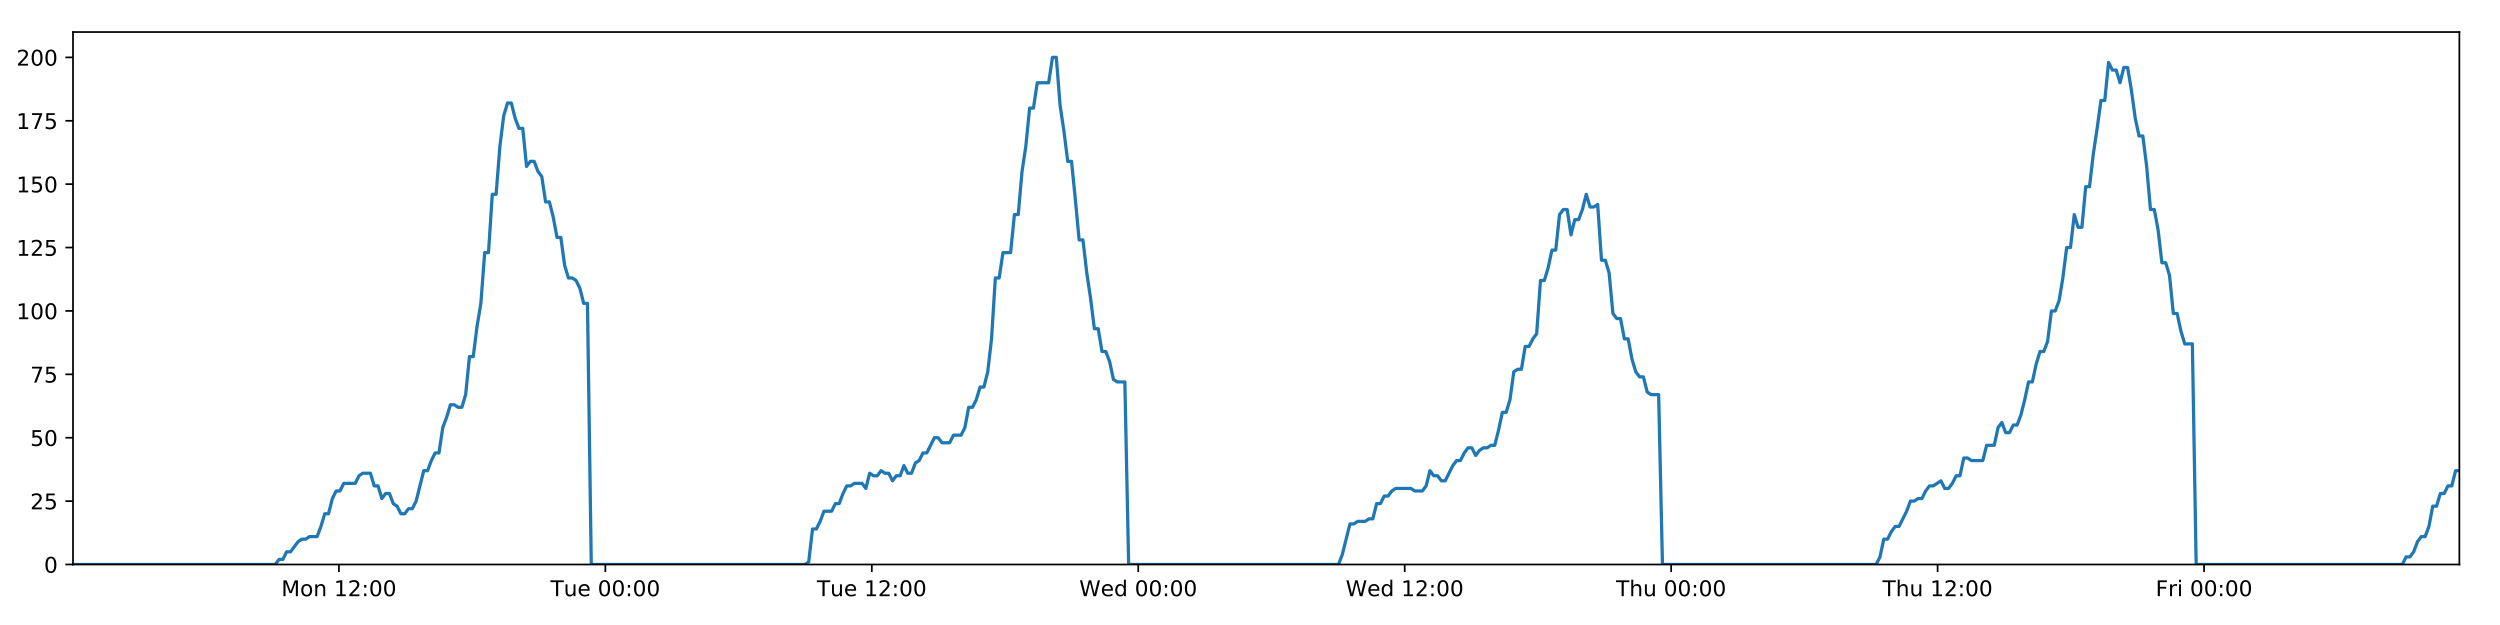
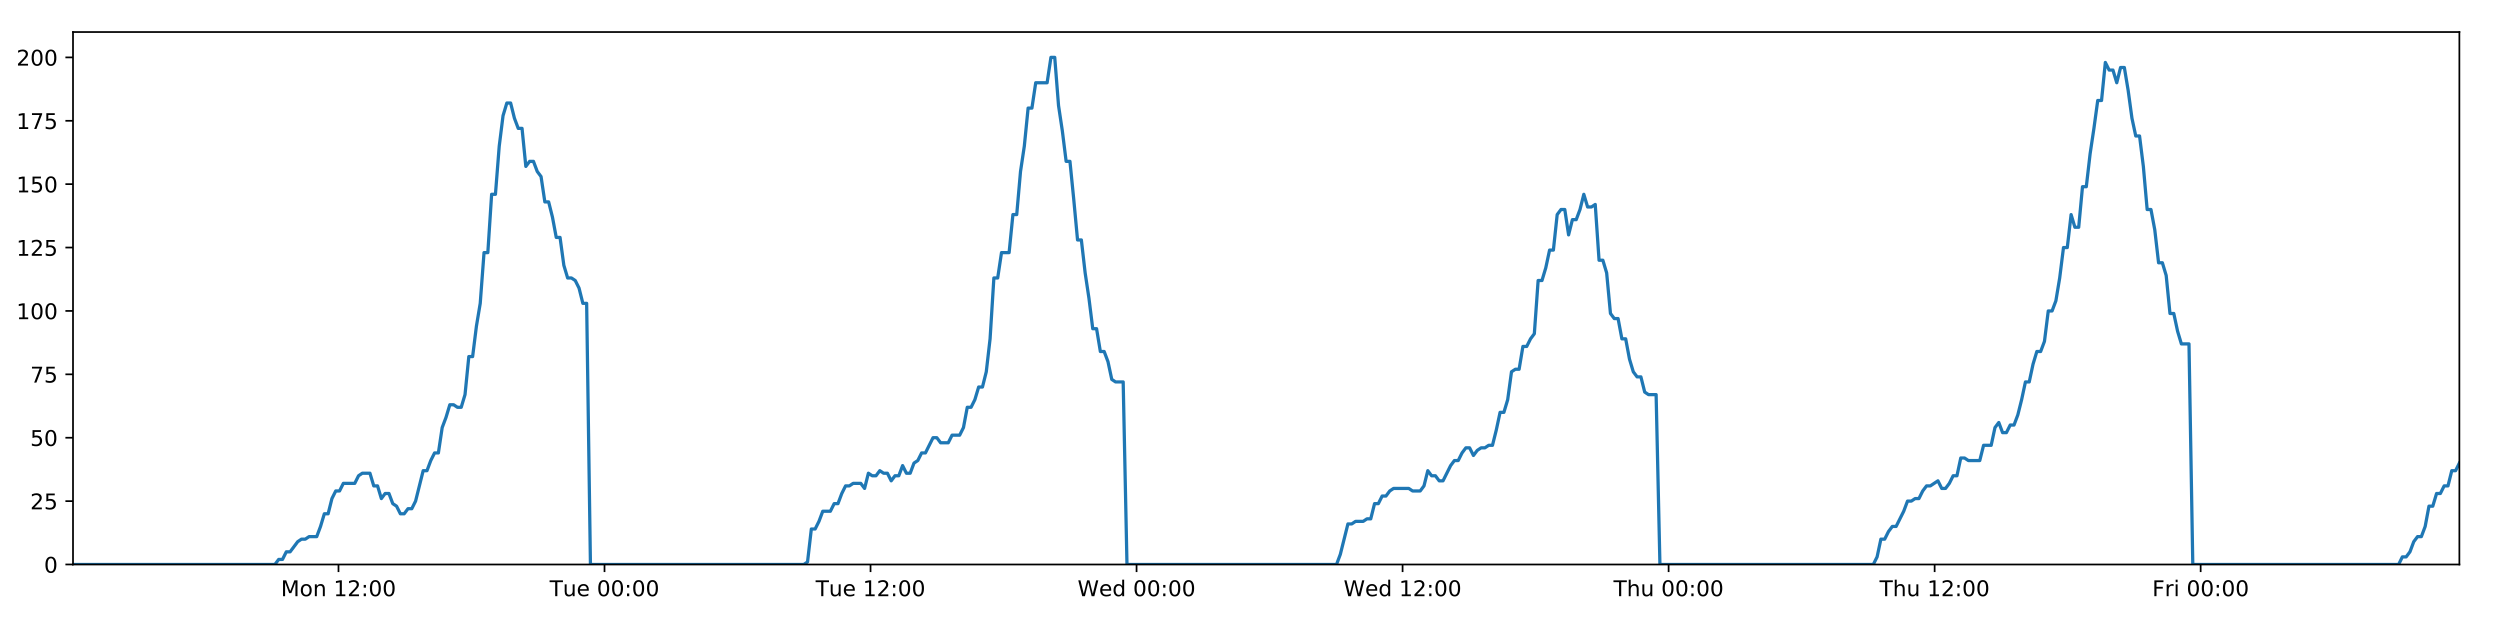
<svg xmlns="http://www.w3.org/2000/svg" xmlns:xlink="http://www.w3.org/1999/xlink" height="288pt" version="1.1" viewBox="0 0 1152 288" width="1152pt">
  <defs>
    <style type="text/css">
*{stroke-linecap:butt;stroke-linejoin:round;}
  </style>
  </defs>
  <g id="figure_1">
    <g id="patch_1">
      <path d="M 0 288  L 1152 288  L 1152 0  L 0 0  z " style="fill:#ffffff;" />
    </g>
    <g id="axes_1">
      <g id="patch_2">
        <path d="M 33.64 260.12  L 1133.28 260.12  L 1133.28 14.76  L 33.64 14.76  z " style="fill:#ffffff;" />
      </g>
      <g id="matplotlib.axis_1">
        <g id="xtick_1">
          <g id="line2d_1">
            <defs>
-               <path d="M 0 0  L 0 3.5  " id="m1bf28c753b" style="stroke:#000000;stroke-width:0.8;" />
-             </defs>
-             <g>
-               <use style="stroke:#000000;stroke-width:0.8;" x="156.17" xlink:href="#m1bf28c753b" y="260.12" />
+               <path d="M 0 0  L 0 3.5  " id="m8c2d48d31a" style="stroke:#000000;stroke-width:0.8;" />
+             </defs>
+             <g>
+               <use style="stroke:#000000;stroke-width:0.8;" x="155.975" xlink:href="#m8c2d48d31a" y="260.12" />
            </g>
          </g>
          <g id="text_1">
            <defs>
              <path d="M 9.812 72.906  L 24.516 72.906  L 43.109 23.297  L 61.812 72.906  L 76.516 72.906  L 76.516 0  L 66.891 0  L 66.891 64.016  L 48.094 14.016  L 38.188 14.016  L 19.391 64.016  L 19.391 0  L 9.812 0  z " id="DejaVuSans-77" />
              <path d="M 30.609 48.391  Q 23.391 48.391 19.188 42.75  Q 14.984 37.109 14.984 27.297  Q 14.984 17.484 19.156 11.844  Q 23.344 6.203 30.609 6.203  Q 37.797 6.203 41.984 11.859  Q 46.188 17.531 46.188 27.297  Q 46.188 37.016 41.984 42.703  Q 37.797 48.391 30.609 48.391  z M 30.609 56  Q 42.328 56 49.016 48.375  Q 55.719 40.766 55.719 27.297  Q 55.719 13.875 49.016 6.219  Q 42.328 -1.422 30.609 -1.422  Q 18.844 -1.422 12.172 6.219  Q 5.516 13.875 5.516 27.297  Q 5.516 40.766 12.172 48.375  Q 18.844 56 30.609 56  z " id="DejaVuSans-111" />
              <path d="M 54.891 33.016  L 54.891 0  L 45.906 0  L 45.906 32.719  Q 45.906 40.484 42.875 44.328  Q 39.844 48.188 33.797 48.188  Q 26.516 48.188 22.312 43.547  Q 18.109 38.922 18.109 30.906  L 18.109 0  L 9.078 0  L 9.078 54.688  L 18.109 54.688  L 18.109 46.188  Q 21.344 51.125 25.703 53.562  Q 30.078 56 35.797 56  Q 45.219 56 50.047 50.172  Q 54.891 44.344 54.891 33.016  z " id="DejaVuSans-110" />
              <path id="DejaVuSans-32" />
              <path d="M 12.406 8.297  L 28.516 8.297  L 28.516 63.922  L 10.984 60.406  L 10.984 69.391  L 28.422 72.906  L 38.281 72.906  L 38.281 8.297  L 54.391 8.297  L 54.391 0  L 12.406 0  z " id="DejaVuSans-49" />
              <path d="M 19.188 8.297  L 53.609 8.297  L 53.609 0  L 7.328 0  L 7.328 8.297  Q 12.938 14.109 22.625 23.891  Q 32.328 33.688 34.812 36.531  Q 39.547 41.844 41.422 45.531  Q 43.312 49.219 43.312 52.781  Q 43.312 58.594 39.234 62.25  Q 35.156 65.922 28.609 65.922  Q 23.969 65.922 18.812 64.312  Q 13.672 62.703 7.812 59.422  L 7.812 69.391  Q 13.766 71.781 18.938 73  Q 24.125 74.219 28.422 74.219  Q 39.75 74.219 46.484 68.547  Q 53.219 62.891 53.219 53.422  Q 53.219 48.922 51.531 44.891  Q 49.859 40.875 45.406 35.406  Q 44.188 33.984 37.641 27.219  Q 31.109 20.453 19.188 8.297  z " id="DejaVuSans-50" />
              <path d="M 11.719 12.406  L 22.016 12.406  L 22.016 0  L 11.719 0  z M 11.719 51.703  L 22.016 51.703  L 22.016 39.312  L 11.719 39.312  z " id="DejaVuSans-58" />
              <path d="M 31.781 66.406  Q 24.172 66.406 20.328 58.906  Q 16.5 51.422 16.5 36.375  Q 16.5 21.391 20.328 13.891  Q 24.172 6.391 31.781 6.391  Q 39.453 6.391 43.281 13.891  Q 47.125 21.391 47.125 36.375  Q 47.125 51.422 43.281 58.906  Q 39.453 66.406 31.781 66.406  z M 31.781 74.219  Q 44.047 74.219 50.516 64.516  Q 56.984 54.828 56.984 36.375  Q 56.984 17.969 50.516 8.266  Q 44.047 -1.422 31.781 -1.422  Q 19.531 -1.422 13.062 8.266  Q 6.594 17.969 6.594 36.375  Q 6.594 54.828 13.062 64.516  Q 19.531 74.219 31.781 74.219  z " id="DejaVuSans-48" />
            </defs>
-             <g transform="translate(129.6298 274.7184)scale(0.1 -0.1)">
+             <g transform="translate(129.4347 274.7184)scale(0.1 -0.1)">
              <use xlink:href="#DejaVuSans-77" />
              <use x="86.279" xlink:href="#DejaVuSans-111" />
              <use x="147.461" xlink:href="#DejaVuSans-110" />
              <use x="210.84" xlink:href="#DejaVuSans-32" />
              <use x="242.627" xlink:href="#DejaVuSans-49" />
              <use x="306.25" xlink:href="#DejaVuSans-50" />
              <use x="369.873" xlink:href="#DejaVuSans-58" />
              <use x="403.564" xlink:href="#DejaVuSans-48" />
              <use x="467.188" xlink:href="#DejaVuSans-48" />
            </g>
          </g>
        </g>
        <g id="xtick_2">
          <g id="line2d_2">
            <g>
-               <use style="stroke:#000000;stroke-width:0.8;" x="278.95" xlink:href="#m1bf28c753b" y="260.12" />
+               <use style="stroke:#000000;stroke-width:0.8;" x="278.559" xlink:href="#m8c2d48d31a" y="260.12" />
            </g>
          </g>
          <g id="text_2">
            <defs>
              <path d="M -0.297 72.906  L 61.375 72.906  L 61.375 64.594  L 35.5 64.594  L 35.5 0  L 25.594 0  L 25.594 64.594  L -0.297 64.594  z " id="DejaVuSans-84" />
              <path d="M 8.5 21.578  L 8.5 54.688  L 17.484 54.688  L 17.484 21.922  Q 17.484 14.156 20.5 10.266  Q 23.531 6.391 29.594 6.391  Q 36.859 6.391 41.078 11.031  Q 45.312 15.672 45.312 23.688  L 45.312 54.688  L 54.297 54.688  L 54.297 0  L 45.312 0  L 45.312 8.406  Q 42.047 3.422 37.719 1  Q 33.406 -1.422 27.688 -1.422  Q 18.266 -1.422 13.375 4.438  Q 8.5 10.297 8.5 21.578  z M 31.109 56  z " id="DejaVuSans-117" />
              <path d="M 56.203 29.594  L 56.203 25.203  L 14.891 25.203  Q 15.484 15.922 20.484 11.062  Q 25.484 6.203 34.422 6.203  Q 39.594 6.203 44.453 7.469  Q 49.312 8.734 54.109 11.281  L 54.109 2.781  Q 49.266 0.734 44.188 -0.344  Q 39.109 -1.422 33.891 -1.422  Q 20.797 -1.422 13.156 6.188  Q 5.516 13.812 5.516 26.812  Q 5.516 40.234 12.766 48.109  Q 20.016 56 32.328 56  Q 43.359 56 49.781 48.891  Q 56.203 41.797 56.203 29.594  z M 47.219 32.234  Q 47.125 39.594 43.094 43.984  Q 39.062 48.391 32.422 48.391  Q 24.906 48.391 20.391 44.141  Q 15.875 39.891 15.188 32.172  z " id="DejaVuSans-101" />
            </defs>
-             <g transform="translate(253.6638 274.7184)scale(0.1 -0.1)">
+             <g transform="translate(253.2731 274.7184)scale(0.1 -0.1)">
              <use xlink:href="#DejaVuSans-84" />
              <use x="60.85" xlink:href="#DejaVuSans-117" />
              <use x="124.229" xlink:href="#DejaVuSans-101" />
              <use x="185.752" xlink:href="#DejaVuSans-32" />
              <use x="217.539" xlink:href="#DejaVuSans-48" />
              <use x="281.162" xlink:href="#DejaVuSans-48" />
              <use x="344.785" xlink:href="#DejaVuSans-58" />
              <use x="378.477" xlink:href="#DejaVuSans-48" />
              <use x="442.1" xlink:href="#DejaVuSans-48" />
            </g>
          </g>
        </g>
        <g id="xtick_3">
          <g id="line2d_3">
            <g>
-               <use style="stroke:#000000;stroke-width:0.8;" x="401.729" xlink:href="#m1bf28c753b" y="260.12" />
+               <use style="stroke:#000000;stroke-width:0.8;" x="401.143" xlink:href="#m8c2d48d31a" y="260.12" />
            </g>
          </g>
          <g id="text_3">
-             <g transform="translate(376.4432 274.7184)scale(0.1 -0.1)">
+             <g transform="translate(375.8569 274.7184)scale(0.1 -0.1)">
              <use xlink:href="#DejaVuSans-84" />
              <use x="60.85" xlink:href="#DejaVuSans-117" />
              <use x="124.229" xlink:href="#DejaVuSans-101" />
              <use x="185.752" xlink:href="#DejaVuSans-32" />
              <use x="217.539" xlink:href="#DejaVuSans-49" />
              <use x="281.162" xlink:href="#DejaVuSans-50" />
              <use x="344.785" xlink:href="#DejaVuSans-58" />
              <use x="378.477" xlink:href="#DejaVuSans-48" />
              <use x="442.1" xlink:href="#DejaVuSans-48" />
            </g>
          </g>
        </g>
        <g id="xtick_4">
          <g id="line2d_4">
            <g>
-               <use style="stroke:#000000;stroke-width:0.8;" x="524.508" xlink:href="#m1bf28c753b" y="260.12" />
+               <use style="stroke:#000000;stroke-width:0.8;" x="523.727" xlink:href="#m8c2d48d31a" y="260.12" />
            </g>
          </g>
          <g id="text_4">
            <defs>
              <path d="M 3.328 72.906  L 13.281 72.906  L 28.609 11.281  L 43.891 72.906  L 54.984 72.906  L 70.312 11.281  L 85.594 72.906  L 95.609 72.906  L 77.297 0  L 64.891 0  L 49.516 63.281  L 33.984 0  L 21.578 0  z " id="DejaVuSans-87" />
              <path d="M 45.406 46.391  L 45.406 75.984  L 54.391 75.984  L 54.391 0  L 45.406 0  L 45.406 8.203  Q 42.578 3.328 38.25 0.953  Q 33.938 -1.422 27.875 -1.422  Q 17.969 -1.422 11.734 6.484  Q 5.516 14.406 5.516 27.297  Q 5.516 40.188 11.734 48.094  Q 17.969 56 27.875 56  Q 33.938 56 38.25 53.625  Q 42.578 51.266 45.406 46.391  z M 14.797 27.297  Q 14.797 17.391 18.875 11.75  Q 22.953 6.109 30.078 6.109  Q 37.203 6.109 41.297 11.75  Q 45.406 17.391 45.406 27.297  Q 45.406 37.203 41.297 42.844  Q 37.203 48.484 30.078 48.484  Q 22.953 48.484 18.875 42.844  Q 14.797 37.203 14.797 27.297  z " id="DejaVuSans-100" />
            </defs>
-             <g transform="translate(497.3194 274.7184)scale(0.1 -0.1)">
+             <g transform="translate(496.5376 274.7184)scale(0.1 -0.1)">
              <use xlink:href="#DejaVuSans-87" />
              <use x="98.799" xlink:href="#DejaVuSans-101" />
              <use x="160.322" xlink:href="#DejaVuSans-100" />
              <use x="223.799" xlink:href="#DejaVuSans-32" />
              <use x="255.586" xlink:href="#DejaVuSans-48" />
              <use x="319.209" xlink:href="#DejaVuSans-48" />
              <use x="382.832" xlink:href="#DejaVuSans-58" />
              <use x="416.523" xlink:href="#DejaVuSans-48" />
              <use x="480.146" xlink:href="#DejaVuSans-48" />
            </g>
          </g>
        </g>
        <g id="xtick_5">
          <g id="line2d_5">
            <g>
-               <use style="stroke:#000000;stroke-width:0.8;" x="647.288" xlink:href="#m1bf28c753b" y="260.12" />
+               <use style="stroke:#000000;stroke-width:0.8;" x="646.31" xlink:href="#m8c2d48d31a" y="260.12" />
            </g>
          </g>
          <g id="text_5">
-             <g transform="translate(620.0987 274.7184)scale(0.1 -0.1)">
+             <g transform="translate(619.1214 274.7184)scale(0.1 -0.1)">
              <use xlink:href="#DejaVuSans-87" />
              <use x="98.799" xlink:href="#DejaVuSans-101" />
              <use x="160.322" xlink:href="#DejaVuSans-100" />
              <use x="223.799" xlink:href="#DejaVuSans-32" />
              <use x="255.586" xlink:href="#DejaVuSans-49" />
              <use x="319.209" xlink:href="#DejaVuSans-50" />
              <use x="382.832" xlink:href="#DejaVuSans-58" />
              <use x="416.523" xlink:href="#DejaVuSans-48" />
              <use x="480.146" xlink:href="#DejaVuSans-48" />
            </g>
          </g>
        </g>
        <g id="xtick_6">
          <g id="line2d_6">
            <g>
-               <use style="stroke:#000000;stroke-width:0.8;" x="770.067" xlink:href="#m1bf28c753b" y="260.12" />
+               <use style="stroke:#000000;stroke-width:0.8;" x="768.894" xlink:href="#m8c2d48d31a" y="260.12" />
            </g>
          </g>
          <g id="text_6">
            <defs>
              <path d="M 54.891 33.016  L 54.891 0  L 45.906 0  L 45.906 32.719  Q 45.906 40.484 42.875 44.328  Q 39.844 48.188 33.797 48.188  Q 26.516 48.188 22.312 43.547  Q 18.109 38.922 18.109 30.906  L 18.109 0  L 9.078 0  L 9.078 75.984  L 18.109 75.984  L 18.109 46.188  Q 21.344 51.125 25.703 53.562  Q 30.078 56 35.797 56  Q 45.219 56 50.047 50.172  Q 54.891 44.344 54.891 33.016  z " id="DejaVuSans-104" />
            </defs>
-             <g transform="translate(744.6773 274.7184)scale(0.1 -0.1)">
+             <g transform="translate(743.5044 274.7184)scale(0.1 -0.1)">
              <use xlink:href="#DejaVuSans-84" />
              <use x="61.084" xlink:href="#DejaVuSans-104" />
              <use x="124.463" xlink:href="#DejaVuSans-117" />
              <use x="187.842" xlink:href="#DejaVuSans-32" />
              <use x="219.629" xlink:href="#DejaVuSans-48" />
              <use x="283.252" xlink:href="#DejaVuSans-48" />
              <use x="346.875" xlink:href="#DejaVuSans-58" />
              <use x="380.566" xlink:href="#DejaVuSans-48" />
              <use x="444.189" xlink:href="#DejaVuSans-48" />
            </g>
          </g>
        </g>
        <g id="xtick_7">
          <g id="line2d_7">
            <g>
-               <use style="stroke:#000000;stroke-width:0.8;" x="892.846" xlink:href="#m1bf28c753b" y="260.12" />
+               <use style="stroke:#000000;stroke-width:0.8;" x="891.478" xlink:href="#m8c2d48d31a" y="260.12" />
            </g>
          </g>
          <g id="text_7">
-             <g transform="translate(867.4566 274.7184)scale(0.1 -0.1)">
+             <g transform="translate(866.0882 274.7184)scale(0.1 -0.1)">
              <use xlink:href="#DejaVuSans-84" />
              <use x="61.084" xlink:href="#DejaVuSans-104" />
              <use x="124.463" xlink:href="#DejaVuSans-117" />
              <use x="187.842" xlink:href="#DejaVuSans-32" />
              <use x="219.629" xlink:href="#DejaVuSans-49" />
              <use x="283.252" xlink:href="#DejaVuSans-50" />
              <use x="346.875" xlink:href="#DejaVuSans-58" />
              <use x="380.566" xlink:href="#DejaVuSans-48" />
              <use x="444.189" xlink:href="#DejaVuSans-48" />
            </g>
          </g>
        </g>
        <g id="xtick_8">
          <g id="line2d_8">
            <g>
-               <use style="stroke:#000000;stroke-width:0.8;" x="1015.626" xlink:href="#m1bf28c753b" y="260.12" />
+               <use style="stroke:#000000;stroke-width:0.8;" x="1014.062" xlink:href="#m8c2d48d31a" y="260.12" />
            </g>
          </g>
          <g id="text_8">
            <defs>
              <path d="M 9.812 72.906  L 51.703 72.906  L 51.703 64.594  L 19.672 64.594  L 19.672 43.109  L 48.578 43.109  L 48.578 34.812  L 19.672 34.812  L 19.672 0  L 9.812 0  z " id="DejaVuSans-70" />
              <path d="M 41.109 46.297  Q 39.594 47.172 37.812 47.578  Q 36.031 48 33.891 48  Q 26.266 48 22.188 43.047  Q 18.109 38.094 18.109 28.812  L 18.109 0  L 9.078 0  L 9.078 54.688  L 18.109 54.688  L 18.109 46.188  Q 20.953 51.172 25.484 53.578  Q 30.031 56 36.531 56  Q 37.453 56 38.578 55.875  Q 39.703 55.766 41.062 55.516  z " id="DejaVuSans-114" />
              <path d="M 9.422 54.688  L 18.406 54.688  L 18.406 0  L 9.422 0  z M 9.422 75.984  L 18.406 75.984  L 18.406 64.594  L 9.422 64.594  z " id="DejaVuSans-105" />
            </defs>
-             <g transform="translate(993.3125 274.7184)scale(0.1 -0.1)">
+             <g transform="translate(991.7486 274.7184)scale(0.1 -0.1)">
              <use xlink:href="#DejaVuSans-70" />
              <use x="57.41" xlink:href="#DejaVuSans-114" />
              <use x="98.523" xlink:href="#DejaVuSans-105" />
              <use x="126.307" xlink:href="#DejaVuSans-32" />
              <use x="158.094" xlink:href="#DejaVuSans-48" />
              <use x="221.717" xlink:href="#DejaVuSans-48" />
              <use x="285.34" xlink:href="#DejaVuSans-58" />
              <use x="319.031" xlink:href="#DejaVuSans-48" />
              <use x="382.654" xlink:href="#DejaVuSans-48" />
            </g>
          </g>
        </g>
      </g>
      <g id="matplotlib.axis_2">
        <g id="ytick_1">
          <g id="line2d_9">
            <defs>
-               <path d="M 0 0  L -3.5 0  " id="m2917358b26" style="stroke:#000000;stroke-width:0.8;" />
-             </defs>
-             <g>
-               <use style="stroke:#000000;stroke-width:0.8;" x="33.64" xlink:href="#m2917358b26" y="260.12" />
+               <path d="M 0 0  L -3.5 0  " id="m5a8e3de60e" style="stroke:#000000;stroke-width:0.8;" />
+             </defs>
+             <g>
+               <use style="stroke:#000000;stroke-width:0.8;" x="33.64" xlink:href="#m5a8e3de60e" y="260.12" />
            </g>
          </g>
          <g id="text_9">
            <g transform="translate(20.2775 263.9192)scale(0.1 -0.1)">
              <use xlink:href="#DejaVuSans-48" />
            </g>
          </g>
        </g>
        <g id="ytick_2">
          <g id="line2d_10">
            <g>
-               <use style="stroke:#000000;stroke-width:0.8;" x="33.64" xlink:href="#m2917358b26" y="230.91" />
+               <use style="stroke:#000000;stroke-width:0.8;" x="33.64" xlink:href="#m5a8e3de60e" y="230.91" />
            </g>
          </g>
          <g id="text_10">
            <defs>
              <path d="M 10.797 72.906  L 49.516 72.906  L 49.516 64.594  L 19.828 64.594  L 19.828 46.734  Q 21.969 47.469 24.109 47.828  Q 26.266 48.188 28.422 48.188  Q 40.625 48.188 47.75 41.5  Q 54.891 34.812 54.891 23.391  Q 54.891 11.625 47.562 5.094  Q 40.234 -1.422 26.906 -1.422  Q 22.312 -1.422 17.547 -0.641  Q 12.797 0.141 7.719 1.703  L 7.719 11.625  Q 12.109 9.234 16.797 8.062  Q 21.484 6.891 26.703 6.891  Q 35.156 6.891 40.078 11.328  Q 45.016 15.766 45.016 23.391  Q 45.016 31 40.078 35.438  Q 35.156 39.891 26.703 39.891  Q 22.75 39.891 18.812 39.016  Q 14.891 38.141 10.797 36.281  z " id="DejaVuSans-53" />
            </defs>
            <g transform="translate(13.915 234.7097)scale(0.1 -0.1)">
              <use xlink:href="#DejaVuSans-50" />
              <use x="63.623" xlink:href="#DejaVuSans-53" />
            </g>
          </g>
        </g>
        <g id="ytick_3">
          <g id="line2d_11">
            <g>
-               <use style="stroke:#000000;stroke-width:0.8;" x="33.64" xlink:href="#m2917358b26" y="201.701" />
+               <use style="stroke:#000000;stroke-width:0.8;" x="33.64" xlink:href="#m5a8e3de60e" y="201.701" />
            </g>
          </g>
          <g id="text_11">
            <g transform="translate(13.915 205.5002)scale(0.1 -0.1)">
              <use xlink:href="#DejaVuSans-53" />
              <use x="63.623" xlink:href="#DejaVuSans-48" />
            </g>
          </g>
        </g>
        <g id="ytick_4">
          <g id="line2d_12">
            <g>
-               <use style="stroke:#000000;stroke-width:0.8;" x="33.64" xlink:href="#m2917358b26" y="172.491" />
+               <use style="stroke:#000000;stroke-width:0.8;" x="33.64" xlink:href="#m5a8e3de60e" y="172.491" />
            </g>
          </g>
          <g id="text_12">
            <defs>
              <path d="M 8.203 72.906  L 55.078 72.906  L 55.078 68.703  L 28.609 0  L 18.312 0  L 43.219 64.594  L 8.203 64.594  z " id="DejaVuSans-55" />
            </defs>
            <g transform="translate(13.915 176.2906)scale(0.1 -0.1)">
              <use xlink:href="#DejaVuSans-55" />
              <use x="63.623" xlink:href="#DejaVuSans-53" />
            </g>
          </g>
        </g>
        <g id="ytick_5">
          <g id="line2d_13">
            <g>
-               <use style="stroke:#000000;stroke-width:0.8;" x="33.64" xlink:href="#m2917358b26" y="143.282" />
+               <use style="stroke:#000000;stroke-width:0.8;" x="33.64" xlink:href="#m5a8e3de60e" y="143.282" />
            </g>
          </g>
          <g id="text_13">
            <g transform="translate(7.5525 147.0811)scale(0.1 -0.1)">
              <use xlink:href="#DejaVuSans-49" />
              <use x="63.623" xlink:href="#DejaVuSans-48" />
              <use x="127.246" xlink:href="#DejaVuSans-48" />
            </g>
          </g>
        </g>
        <g id="ytick_6">
          <g id="line2d_14">
            <g>
-               <use style="stroke:#000000;stroke-width:0.8;" x="33.64" xlink:href="#m2917358b26" y="114.072" />
+               <use style="stroke:#000000;stroke-width:0.8;" x="33.64" xlink:href="#m5a8e3de60e" y="114.072" />
            </g>
          </g>
          <g id="text_14">
            <g transform="translate(7.5525 117.8716)scale(0.1 -0.1)">
              <use xlink:href="#DejaVuSans-49" />
              <use x="63.623" xlink:href="#DejaVuSans-50" />
              <use x="127.246" xlink:href="#DejaVuSans-53" />
            </g>
          </g>
        </g>
        <g id="ytick_7">
          <g id="line2d_15">
            <g>
-               <use style="stroke:#000000;stroke-width:0.8;" x="33.64" xlink:href="#m2917358b26" y="84.863" />
+               <use style="stroke:#000000;stroke-width:0.8;" x="33.64" xlink:href="#m5a8e3de60e" y="84.863" />
            </g>
          </g>
          <g id="text_15">
            <g transform="translate(7.5525 88.66208)scale(0.1 -0.1)">
              <use xlink:href="#DejaVuSans-49" />
              <use x="63.623" xlink:href="#DejaVuSans-53" />
              <use x="127.246" xlink:href="#DejaVuSans-48" />
            </g>
          </g>
        </g>
        <g id="ytick_8">
          <g id="line2d_16">
            <g>
-               <use style="stroke:#000000;stroke-width:0.8;" x="33.64" xlink:href="#m2917358b26" y="55.653" />
+               <use style="stroke:#000000;stroke-width:0.8;" x="33.64" xlink:href="#m5a8e3de60e" y="55.653" />
            </g>
          </g>
          <g id="text_16">
            <g transform="translate(7.5525 59.45255)scale(0.1 -0.1)">
              <use xlink:href="#DejaVuSans-49" />
              <use x="63.623" xlink:href="#DejaVuSans-55" />
              <use x="127.246" xlink:href="#DejaVuSans-53" />
            </g>
          </g>
        </g>
        <g id="ytick_9">
          <g id="line2d_17">
            <g>
-               <use style="stroke:#000000;stroke-width:0.8;" x="33.64" xlink:href="#m2917358b26" y="26.444" />
+               <use style="stroke:#000000;stroke-width:0.8;" x="33.64" xlink:href="#m5a8e3de60e" y="26.444" />
            </g>
          </g>
          <g id="text_17">
            <g transform="translate(7.5525 30.24303)scale(0.1 -0.1)">
              <use xlink:href="#DejaVuSans-50" />
              <use x="63.623" xlink:href="#DejaVuSans-48" />
              <use x="127.246" xlink:href="#DejaVuSans-48" />
            </g>
          </g>
        </g>
      </g>
      <g id="line2d_18">
-         <path clip-path="url(#p07f81391ef)" d="M 33.64 260.12  L 126.815 260.12  L 128.571 257.783  L 130.327 257.783  L 132.084 254.278  L 133.841 254.278  L 137.35 249.605  L 139.106 248.436  L 140.86 248.436  L 142.614 247.268  L 146.124 247.268  L 147.88 242.594  L 149.634 236.752  L 151.388 236.752  L 153.144 229.742  L 154.901 226.237  L 156.656 226.237  L 158.411 222.732  L 163.674 222.732  L 165.428 219.227  L 167.181 218.058  L 170.691 218.058  L 172.446 223.9  L 174.2 223.9  L 175.957 229.742  L 177.711 227.405  L 179.467 227.405  L 181.221 232.079  L 182.975 233.247  L 184.73 236.752  L 186.485 236.752  L 188.242 234.416  L 189.995 234.416  L 191.75 230.91  L 195.257 216.89  L 197.01 216.89  L 198.764 212.216  L 200.52 208.711  L 202.276 208.711  L 204.03 197.027  L 205.791 192.354  L 207.552 186.512  L 209.306 186.512  L 211.061 187.68  L 212.815 187.68  L 214.57 181.838  L 216.324 164.313  L 218.077 164.313  L 219.832 150.292  L 221.587 139.777  L 223.343 116.409  L 225.097 116.409  L 226.85 89.536  L 228.607 89.536  L 230.361 67.337  L 232.114 53.317  L 233.867 47.475  L 235.621 47.475  L 237.375 54.485  L 239.128 59.158  L 240.883 59.158  L 242.638 76.684  L 244.391 74.347  L 246.148 74.347  L 247.904 79.021  L 249.657 81.358  L 251.413 93.042  L 253.167 93.042  L 254.92 100.052  L 256.674 109.399  L 258.426 109.399  L 260.181 122.251  L 261.934 128.093  L 263.691 128.093  L 265.443 129.261  L 267.197 132.766  L 268.951 139.777  L 270.703 139.777  L 272.455 260.12  L 370.922 260.12  L 372.647 258.952  L 374.406 243.763  L 376.164 243.763  L 377.922 240.258  L 379.676 235.584  L 383.191 235.584  L 384.945 232.079  L 386.699 232.079  L 388.454 227.405  L 390.209 223.9  L 391.962 223.9  L 393.718 222.732  L 397.226 222.732  L 398.98 225.069  L 400.738 218.058  L 402.495 219.227  L 404.248 219.227  L 406.003 216.89  L 407.758 218.058  L 409.513 218.058  L 411.267 221.563  L 413.02 219.227  L 414.775 219.227  L 416.531 214.553  L 418.284 218.058  L 420.037 218.058  L 421.79 213.385  L 423.547 212.216  L 425.304 208.711  L 427.059 208.711  L 430.566 201.701  L 432.323 201.701  L 434.079 204.038  L 437.599 204.038  L 439.351 200.533  L 442.862 200.533  L 444.619 197.027  L 446.373 187.68  L 448.127 187.68  L 449.88 184.175  L 451.635 178.333  L 453.389 178.333  L 455.146 171.323  L 456.901 156.134  L 458.655 128.093  L 460.415 128.093  L 462.176 116.409  L 465.683 116.409  L 467.443 98.883  L 469.197 98.883  L 470.951 79.021  L 472.704 67.337  L 474.458 49.811  L 476.212 49.811  L 477.968 38.128  L 483.228 38.128  L 484.986 26.444  L 486.743 26.444  L 488.496 48.643  L 490.251 60.327  L 492.005 74.347  L 493.762 74.347  L 495.516 91.873  L 497.269 110.567  L 499.027 110.567  L 500.781 125.756  L 502.535 137.44  L 504.288 151.461  L 506.046 151.461  L 507.8 161.976  L 509.555 161.976  L 511.314 166.65  L 513.067 174.828  L 514.822 175.997  L 518.331 175.997  L 520.083 260.12  L 616.795 260.12  L 618.548 255.446  L 622.057 241.426  L 623.814 241.426  L 625.568 240.258  L 629.082 240.258  L 630.836 239.089  L 632.59 239.089  L 634.346 232.079  L 636.103 232.079  L 637.857 228.574  L 639.614 228.574  L 641.369 226.237  L 643.125 225.069  L 650.146 225.069  L 651.908 226.237  L 655.415 226.237  L 657.169 223.9  L 658.925 216.89  L 660.679 219.227  L 662.436 219.227  L 664.193 221.563  L 665.946 221.563  L 669.454 214.553  L 671.212 212.216  L 672.968 212.216  L 674.722 208.711  L 676.478 206.374  L 678.235 206.374  L 679.989 209.88  L 681.745 207.543  L 683.502 206.374  L 685.259 206.374  L 687.017 205.206  L 688.771 205.206  L 690.526 198.196  L 692.282 190.017  L 694.041 190.017  L 695.798 184.175  L 697.554 171.323  L 699.308 170.155  L 701.067 170.155  L 702.825 159.639  L 704.582 159.639  L 706.337 156.134  L 708.094 153.797  L 709.852 129.261  L 711.621 129.261  L 713.376 123.419  L 715.13 115.241  L 716.886 115.241  L 718.641 98.883  L 720.396 96.547  L 722.15 96.547  L 723.906 108.23  L 725.666 101.22  L 727.419 101.22  L 729.172 96.547  L 730.93 89.536  L 732.691 95.378  L 734.449 95.378  L 736.206 94.21  L 737.964 119.914  L 739.72 119.914  L 741.473 125.756  L 743.23 144.45  L 744.987 146.787  L 746.743 146.787  L 748.5 156.134  L 750.253 156.134  L 752.01 165.481  L 753.768 171.323  L 755.521 173.66  L 757.279 173.66  L 759.036 180.67  L 760.788 181.838  L 764.303 181.838  L 766.06 260.12  L 864.539 260.12  L 866.292 256.615  L 868.044 248.436  L 869.798 248.436  L 871.555 244.931  L 873.309 242.594  L 875.063 242.594  L 878.574 235.584  L 880.33 230.91  L 882.088 230.91  L 883.841 229.742  L 885.596 229.742  L 887.349 226.237  L 889.107 223.9  L 890.862 223.9  L 894.372 221.563  L 896.126 225.069  L 897.882 225.069  L 899.636 222.732  L 901.392 219.227  L 903.147 219.227  L 904.902 211.048  L 906.657 211.048  L 908.411 212.216  L 913.677 212.216  L 915.434 205.206  L 918.943 205.206  L 920.699 197.027  L 922.455 194.691  L 924.212 199.364  L 925.968 199.364  L 927.733 195.859  L 929.487 195.859  L 931.241 191.186  L 932.996 184.175  L 934.751 175.997  L 936.507 175.997  L 938.263 167.818  L 940.02 161.976  L 941.776 161.976  L 943.534 157.302  L 945.291 143.282  L 947.05 143.282  L 948.807 138.608  L 950.564 128.093  L 952.32 114.072  L 954.075 114.072  L 955.829 98.883  L 957.583 104.725  L 959.338 104.725  L 961.093 86.031  L 962.847 86.031  L 964.609 70.842  L 966.364 59.158  L 968.12 46.306  L 969.878 46.306  L 971.636 28.781  L 973.392 32.286  L 975.146 32.286  L 976.902 38.128  L 978.655 31.117  L 980.408 31.117  L 982.161 41.633  L 983.916 54.485  L 985.67 62.664  L 987.424 62.664  L 989.177 76.684  L 990.938 96.547  L 992.691 96.547  L 994.447 105.894  L 996.204 121.083  L 997.957 121.083  L 999.711 126.925  L 1001.468 144.45  L 1003.224 144.45  L 1004.977 152.629  L 1006.731 158.471  L 1010.242 158.471  L 1011.996 260.12  L 1106.992 260.12  L 1108.717 256.615  L 1110.472 256.615  L 1112.226 254.278  L 1113.979 249.605  L 1115.733 247.268  L 1117.49 247.268  L 1119.246 242.594  L 1121 233.247  L 1122.756 233.247  L 1124.509 227.405  L 1126.262 227.405  L 1128.015 223.9  L 1129.773 223.9  L 1131.526 216.89  L 1133.28 216.89  L 1133.28 216.89  " style="fill:none;stroke:#1f77b4;stroke-linecap:square;stroke-width:1.5;" />
+         <path clip-path="url(#p8666ca1d40)" d="M 33.64 260.12  L 126.667 260.12  L 128.419 257.783  L 130.173 257.783  L 131.927 254.278  L 133.681 254.278  L 137.185 249.605  L 138.938 248.436  L 140.689 248.436  L 142.441 247.268  L 145.945 247.268  L 147.698 242.594  L 149.45 236.752  L 151.201 236.752  L 152.953 229.742  L 154.708 226.237  L 156.46 226.237  L 158.212 222.732  L 163.467 222.732  L 165.218 219.227  L 166.969 218.058  L 170.473 218.058  L 172.225 223.9  L 173.977 223.9  L 175.731 229.742  L 177.482 227.405  L 179.234 227.405  L 180.986 232.079  L 182.737 233.247  L 184.49 236.752  L 186.242 236.752  L 187.996 234.416  L 189.746 234.416  L 191.498 230.91  L 194.999 216.89  L 196.75 216.89  L 198.501 212.216  L 200.254 208.711  L 202.008 208.711  L 203.759 197.027  L 205.517 192.354  L 207.275 186.512  L 209.026 186.512  L 210.778 187.68  L 212.529 187.68  L 214.281 181.838  L 216.033 164.313  L 217.784 164.313  L 219.535 150.292  L 221.288 139.777  L 223.041 116.409  L 224.792 116.409  L 226.542 89.536  L 228.297 89.536  L 230.047 67.337  L 231.798 53.317  L 233.549 47.475  L 235.299 47.475  L 237.05 54.485  L 238.801 59.158  L 240.553 59.158  L 242.306 76.684  L 244.056 74.347  L 245.81 74.347  L 247.563 79.021  L 249.313 81.358  L 251.066 93.042  L 252.817 93.042  L 254.568 100.052  L 256.318 109.399  L 258.068 109.399  L 259.82 122.251  L 261.57 128.093  L 263.324 128.093  L 265.074 129.261  L 266.825 132.766  L 268.576 139.777  L 270.325 139.777  L 272.074 260.12  L 370.385 260.12  L 372.108 258.952  L 373.864 243.763  L 375.619 243.763  L 377.373 240.258  L 379.125 235.584  L 382.634 235.584  L 384.386 232.079  L 386.137 232.079  L 387.889 227.405  L 389.641 223.9  L 391.391 223.9  L 393.145 222.732  L 396.647 222.732  L 398.398 225.069  L 400.153 218.058  L 401.908 219.227  L 403.658 219.227  L 405.41 216.89  L 407.162 218.058  L 408.914 218.058  L 410.665 221.563  L 412.415 219.227  L 414.167 219.227  L 415.921 214.553  L 417.671 218.058  L 419.421 218.058  L 421.172 213.385  L 422.926 212.216  L 424.68 208.711  L 426.433 208.711  L 429.934 201.701  L 431.688 201.701  L 433.441 204.038  L 436.955 204.038  L 438.705 200.533  L 442.21 200.533  L 443.964 197.027  L 445.716 187.68  L 447.467 187.68  L 449.217 184.175  L 450.969 178.333  L 452.72 178.333  L 454.475 171.323  L 456.226 156.134  L 457.979 128.093  L 459.735 128.093  L 461.493 116.409  L 464.995 116.409  L 466.752 98.883  L 468.504 98.883  L 470.254 79.021  L 472.005 67.337  L 473.756 49.811  L 475.507 49.811  L 477.26 38.128  L 482.512 38.128  L 484.267 26.444  L 486.022 26.444  L 487.772 48.643  L 489.524 60.327  L 491.275 74.347  L 493.03 74.347  L 494.78 91.873  L 496.531 110.567  L 498.286 110.567  L 500.037 125.756  L 501.788 137.44  L 503.538 151.461  L 505.294 151.461  L 507.045 161.976  L 508.797 161.976  L 510.553 166.65  L 512.303 174.828  L 514.055 175.997  L 517.559 175.997  L 519.309 260.12  L 615.866 260.12  L 617.617 255.446  L 621.12 241.426  L 622.874 241.426  L 624.626 240.258  L 628.134 240.258  L 629.885 239.089  L 631.636 239.089  L 633.39 232.079  L 635.143 232.079  L 636.895 228.574  L 638.649 228.574  L 640.401 226.237  L 642.154 225.069  L 649.164 225.069  L 650.923 226.237  L 654.425 226.237  L 656.176 223.9  L 657.929 216.89  L 659.68 219.227  L 661.434 219.227  L 663.188 221.563  L 664.939 221.563  L 668.442 214.553  L 670.196 212.216  L 671.95 212.216  L 673.701 208.711  L 675.454 206.374  L 677.209 206.374  L 678.96 209.88  L 680.713 207.543  L 682.467 206.374  L 684.221 206.374  L 685.977 205.206  L 687.728 205.206  L 689.48 198.196  L 691.233 190.017  L 692.989 190.017  L 694.743 184.175  L 696.497 171.323  L 698.248 170.155  L 700.004 170.155  L 701.759 159.639  L 703.513 159.639  L 705.266 156.134  L 707.02 153.797  L 708.775 129.261  L 710.541 129.261  L 712.293 123.419  L 714.045 115.241  L 715.798 115.241  L 717.55 98.883  L 719.302 96.547  L 721.054 96.547  L 722.807 108.23  L 724.564 101.22  L 726.314 101.22  L 728.064 96.547  L 729.819 89.536  L 731.578 95.378  L 733.333 95.378  L 735.087 94.21  L 736.842 119.914  L 738.596 119.914  L 740.346 125.756  L 742.1 144.45  L 743.854 146.787  L 745.608 146.787  L 747.362 156.134  L 749.112 156.134  L 750.866 165.481  L 752.621 171.323  L 754.371 173.66  L 756.126 173.66  L 757.88 180.67  L 759.63 181.838  L 763.139 181.838  L 764.893 260.12  L 863.215 260.12  L 864.966 256.615  L 866.715 248.436  L 868.466 248.436  L 870.22 244.931  L 871.971 242.594  L 873.723 242.594  L 877.229 235.584  L 878.982 230.91  L 880.736 230.91  L 882.487 229.742  L 884.239 229.742  L 885.99 226.237  L 887.745 223.9  L 889.496 223.9  L 893.001 221.563  L 894.752 225.069  L 896.506 225.069  L 898.257 222.732  L 900.01 219.227  L 901.762 219.227  L 903.514 211.048  L 905.266 211.048  L 907.018 212.216  L 912.276 212.216  L 914.029 205.206  L 917.533 205.206  L 919.286 197.027  L 921.04 194.691  L 922.794 199.364  L 924.547 199.364  L 926.309 195.859  L 928.061 195.859  L 929.812 191.186  L 931.564 184.175  L 933.316 175.997  L 935.069 175.997  L 936.822 167.818  L 938.576 161.976  L 940.33 161.976  L 942.085 157.302  L 943.839 143.282  L 945.595 143.282  L 947.35 138.608  L 949.103 128.093  L 950.857 114.072  L 952.609 114.072  L 954.361 98.883  L 956.112 104.725  L 957.863 104.725  L 959.616 86.031  L 961.367 86.031  L 963.127 70.842  L 964.879 59.158  L 966.632 46.306  L 968.387 46.306  L 970.142 28.781  L 971.895 32.286  L 973.647 32.286  L 975.4 38.128  L 977.15 31.117  L 978.9 31.117  L 980.651 41.633  L 982.403 54.485  L 984.154 62.664  L 985.905 62.664  L 987.655 76.684  L 989.413 96.547  L 991.164 96.547  L 992.917 105.894  L 994.671 121.083  L 996.422 121.083  L 998.173 126.925  L 999.926 144.45  L 1001.68 144.45  L 1003.43 152.629  L 1005.181 158.471  L 1008.687 158.471  L 1010.438 260.12  L 1105.282 260.12  L 1107.005 256.615  L 1108.757 256.615  L 1110.508 254.278  L 1112.258 249.605  L 1114.01 247.268  L 1115.764 247.268  L 1117.517 242.594  L 1119.268 233.247  L 1121.021 233.247  L 1122.772 227.405  L 1124.522 227.405  L 1126.272 223.9  L 1128.027 223.9  L 1129.778 216.89  L 1131.529 216.89  L 1133.28 213.385  L 1133.28 213.385  " style="fill:none;stroke:#1f77b4;stroke-linecap:square;stroke-width:1.5;" />
      </g>
      <g id="patch_3">
        <path d="M 33.64 260.12  L 33.64 14.76  " style="fill:none;stroke:#000000;stroke-linecap:square;stroke-linejoin:miter;stroke-width:0.8;" />
      </g>
      <g id="patch_4">
        <path d="M 1133.28 260.12  L 1133.28 14.76  " style="fill:none;stroke:#000000;stroke-linecap:square;stroke-linejoin:miter;stroke-width:0.8;" />
      </g>
      <g id="patch_5">
        <path d="M 33.64 260.12  L 1133.28 260.12  " style="fill:none;stroke:#000000;stroke-linecap:square;stroke-linejoin:miter;stroke-width:0.8;" />
      </g>
      <g id="patch_6">
        <path d="M 33.64 14.76  L 1133.28 14.76  " style="fill:none;stroke:#000000;stroke-linecap:square;stroke-linejoin:miter;stroke-width:0.8;" />
      </g>
    </g>
  </g>
  <defs>
-     <clipPath id="p07f81391ef">
+     <clipPath id="p8666ca1d40">
      <rect height="245.36" width="1099.64" x="33.64" y="14.76" />
    </clipPath>
  </defs>
</svg>
